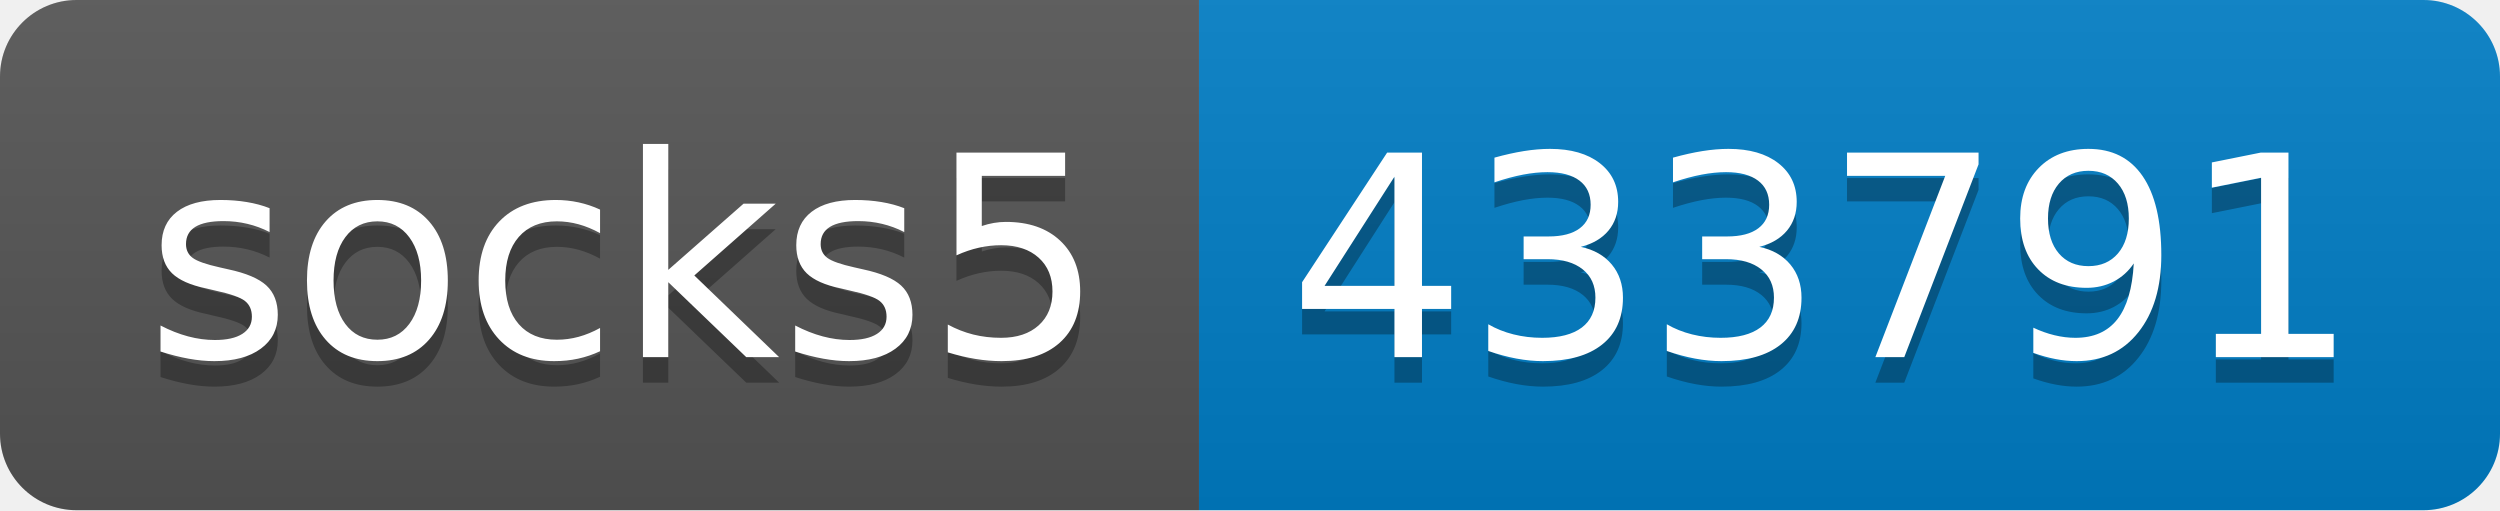
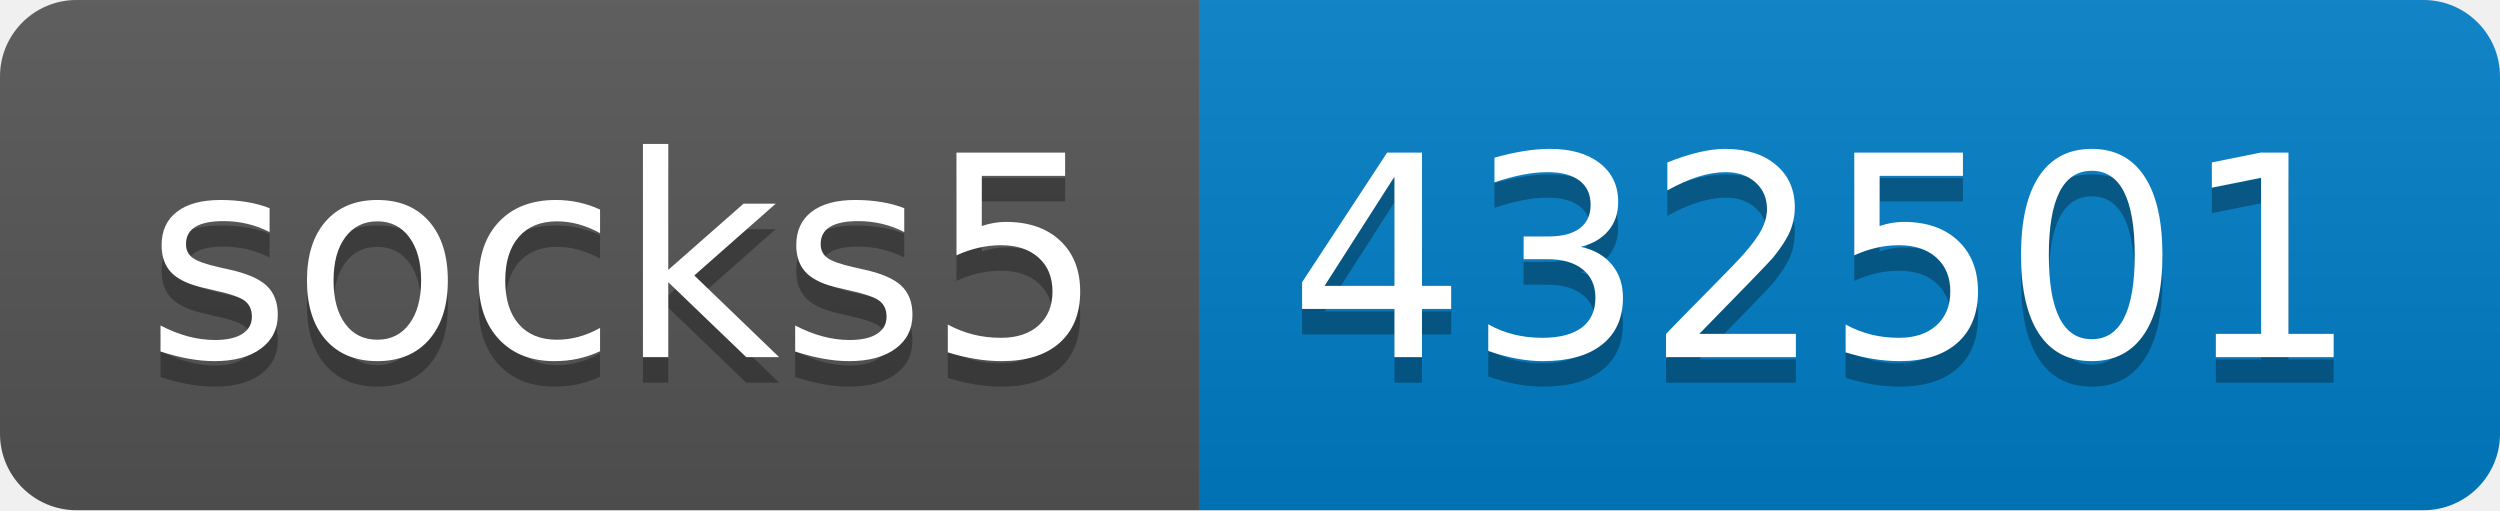
- <svg xmlns="http://www.w3.org/2000/svg" width="98" height="20" role="img" aria-label="socks5: 433791">
+ <svg xmlns="http://www.w3.org/2000/svg" width="98" height="20" role="img" aria-label="socks5: 432501">
  <linearGradient id="s" x2="0" y2="100%">
    <stop offset="0" stop-color="#bbb" stop-opacity=".1" />
    <stop offset="1" stop-opacity=".1" />
  </linearGradient>
  <clipPath id="r">
    <rect width="98" height="20" rx="3" fill="#fff" />
  </clipPath>
  <g clip-path="url(#r)">
    <rect width="47" height="20" fill="#555" />
    <rect x="47" width="51" height="20" fill="#007ec6" />
    <rect width="98" height="20" fill="url(#s)" />
  </g>
  <g fill="#fff" text-anchor="middle" font-family="Verdana,Geneva,DejaVu Sans,sans-serif" text-rendering="geometricPrecision" font-size="110">
    <text aria-hidden="true" x="245" y="150" fill="#010101" fill-opacity=".3" transform="scale(.1)" textLength="370">socks5</text>
    <text x="245" y="140" transform="scale(.1)" fill="#fff" textLength="370">socks5</text>
-     <text aria-hidden="true" x="715" y="150" fill="#010101" fill-opacity=".3" transform="scale(.1)" textLength="410">433791</text>
-     <text x="715" y="140" transform="scale(.1)" fill="#fff" textLength="410">433791</text>
+     <text aria-hidden="true" x="715" y="150" fill="#010101" fill-opacity=".3" transform="scale(.1)" textLength="410">432501</text>
+     <text x="715" y="140" transform="scale(.1)" fill="#fff" textLength="410">432501</text>
  </g>
</svg>
